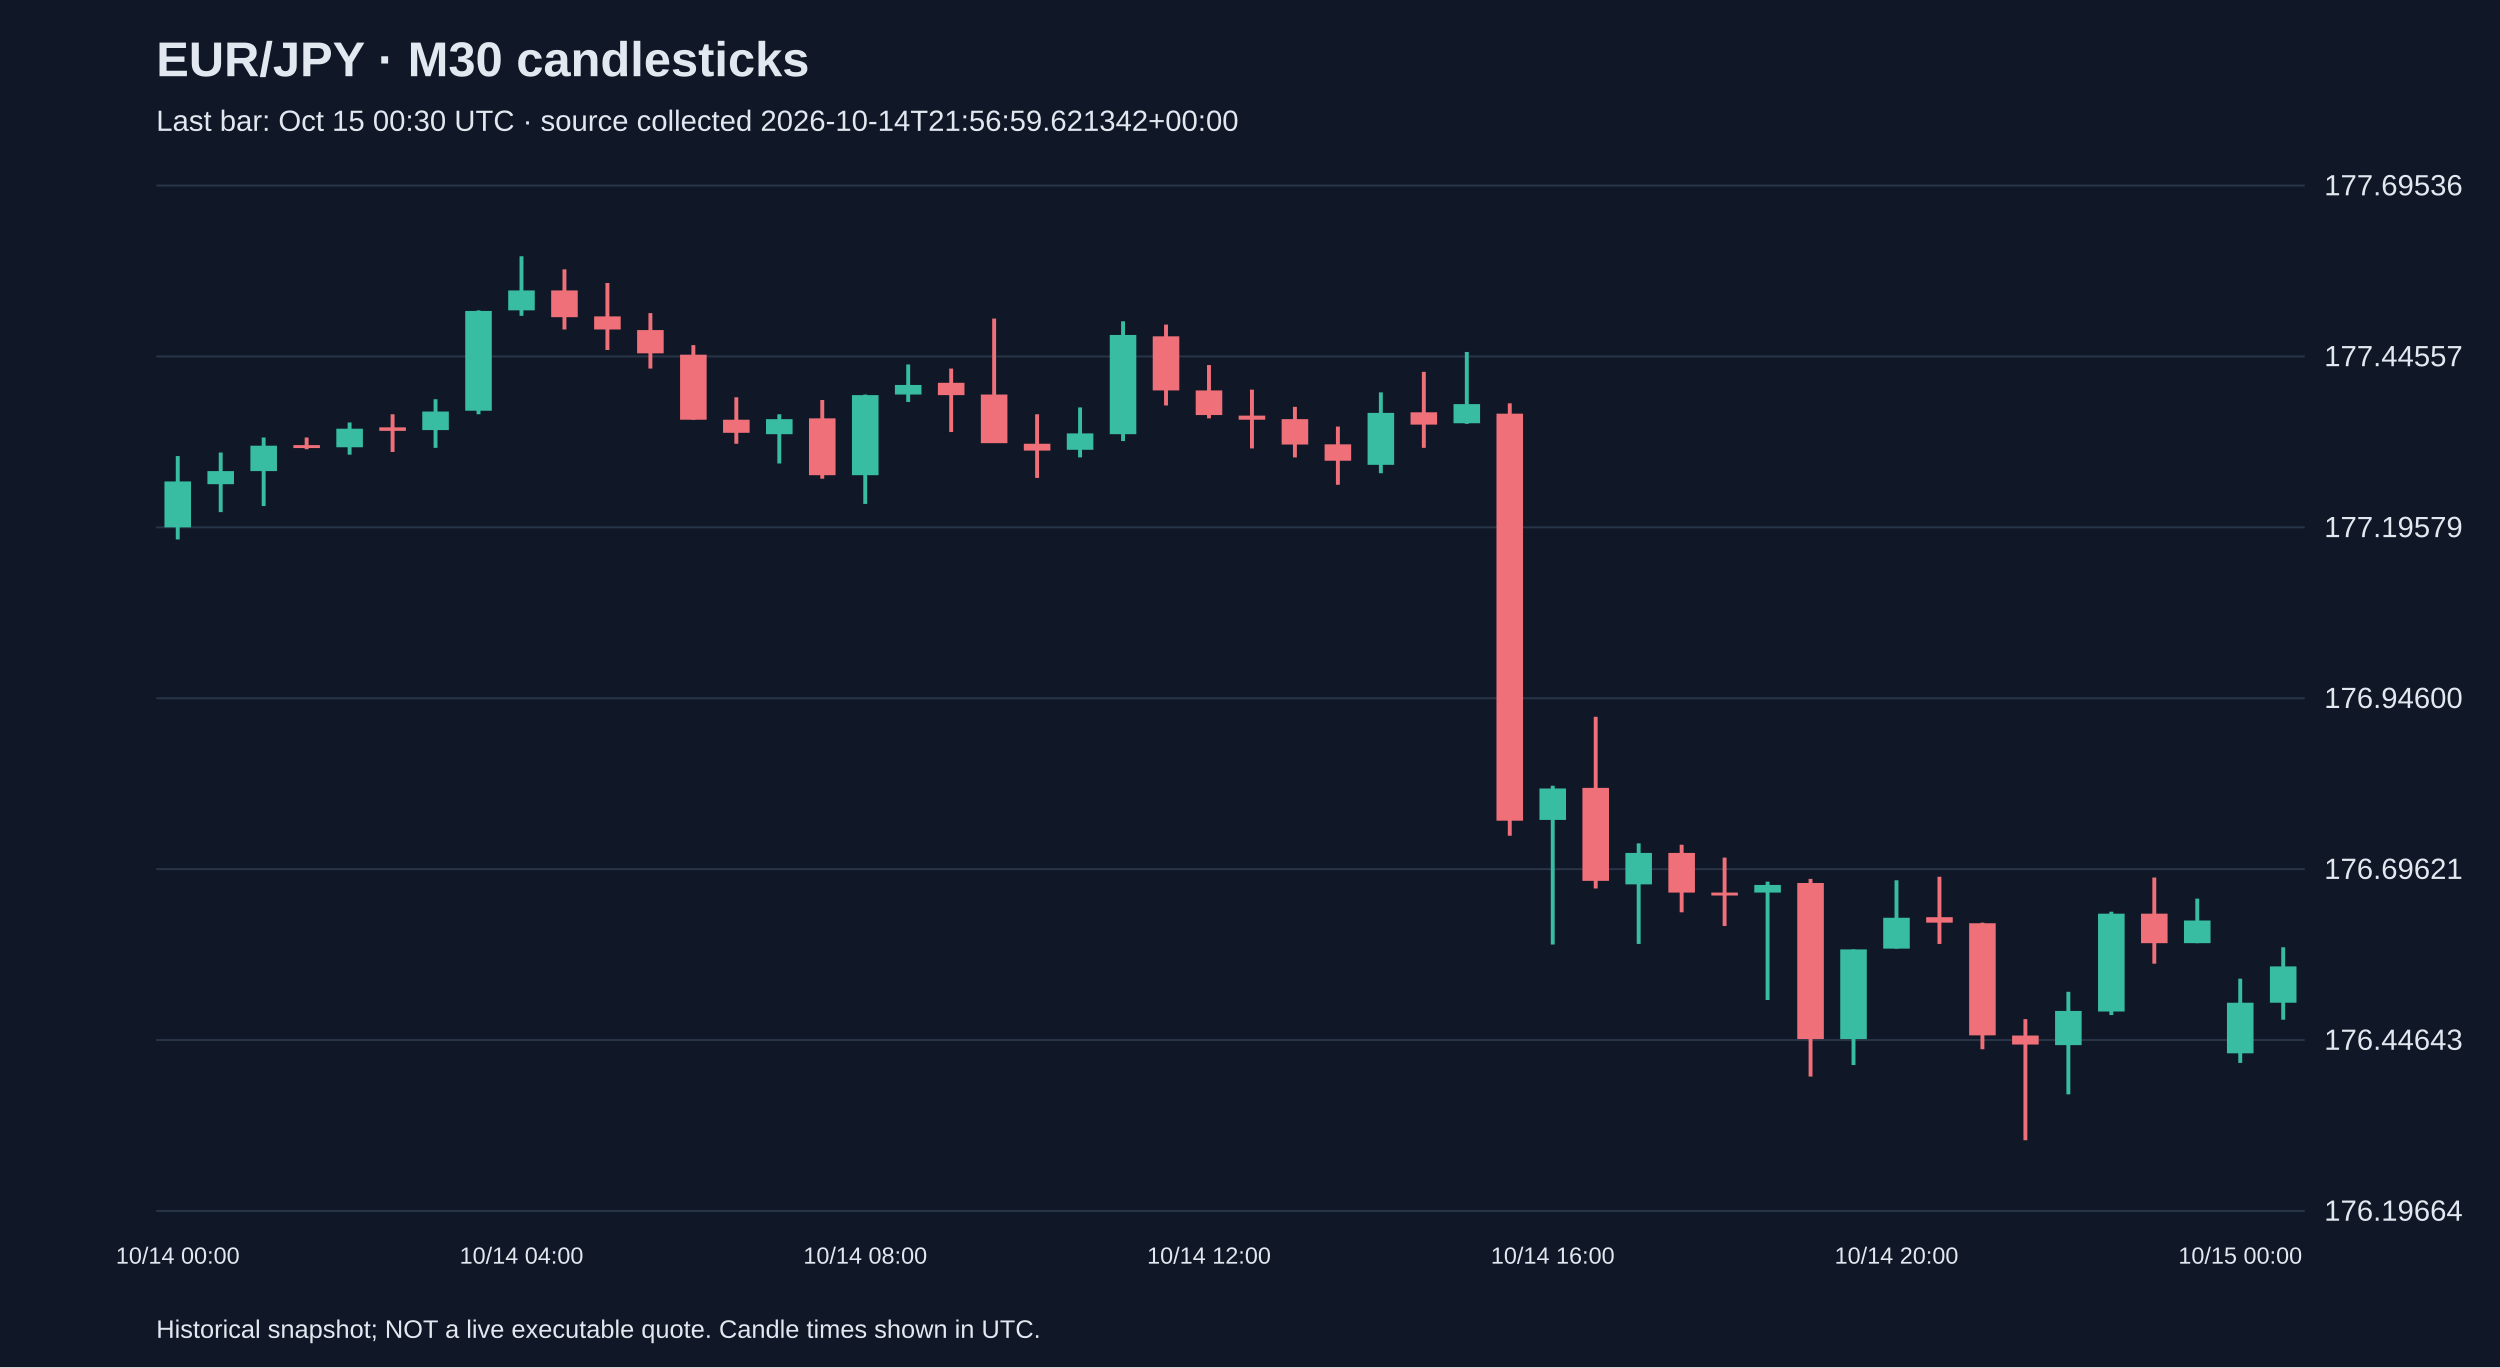
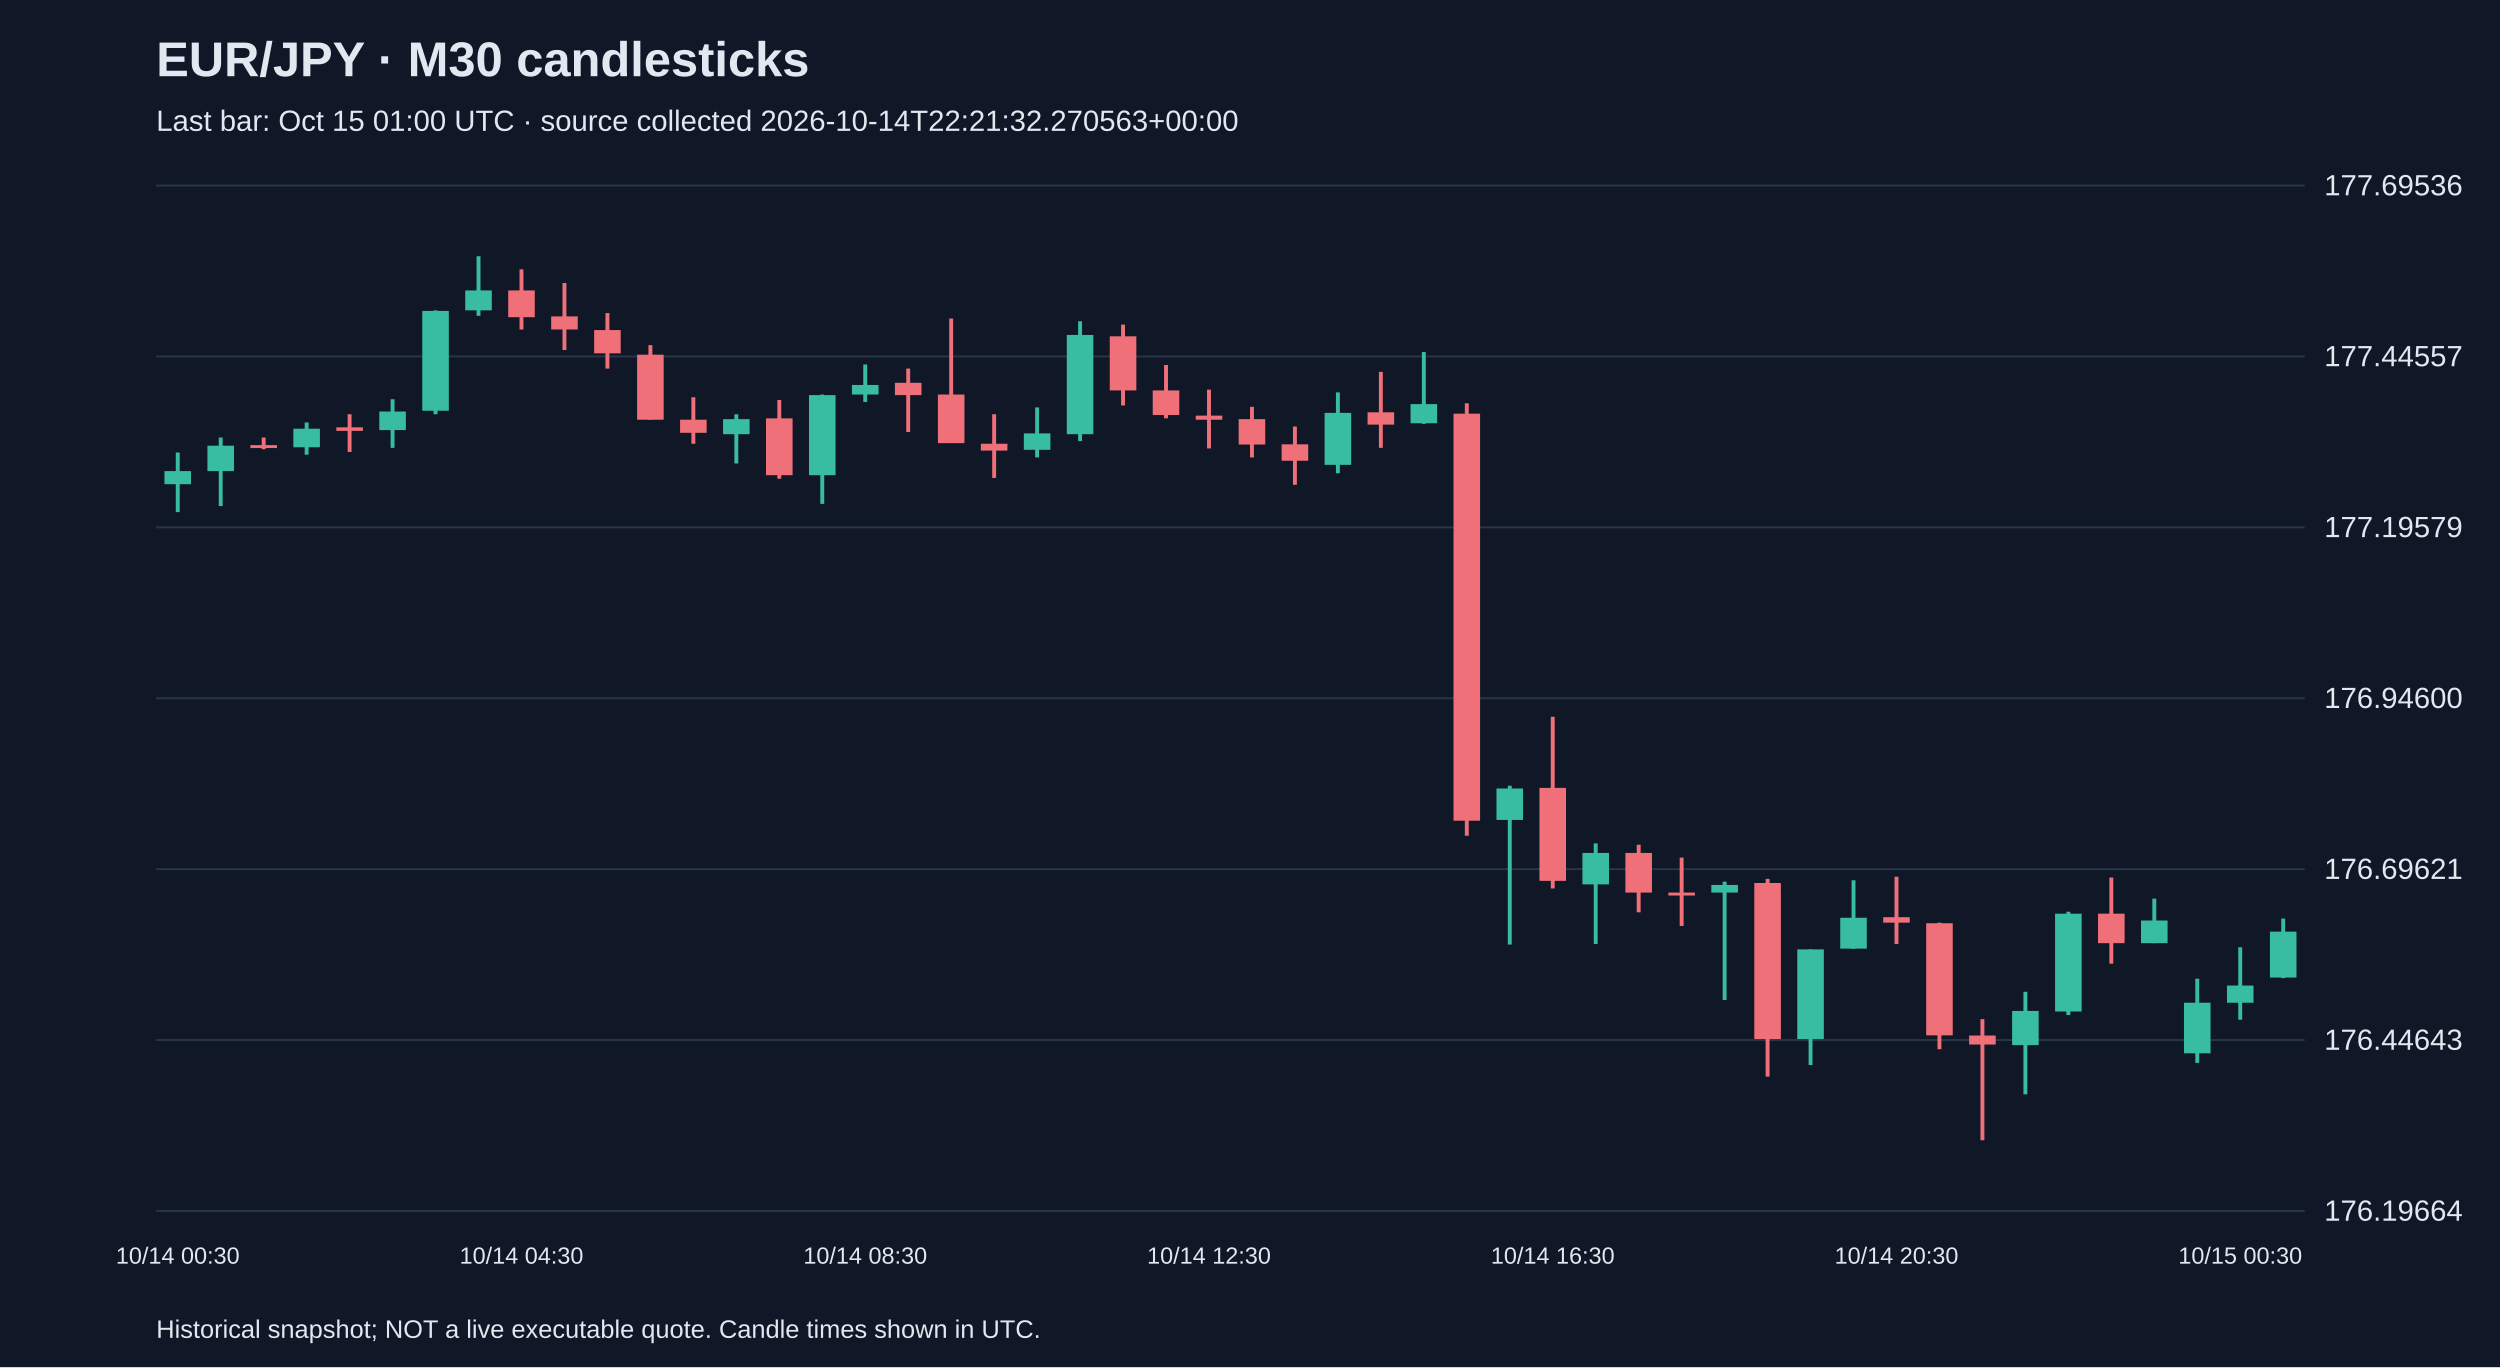
<svg xmlns="http://www.w3.org/2000/svg" viewBox="0 0 1280 700">
  <rect width="100%" height="100%" fill="#101827" />
  <style>text{font-family:Arial,sans-serif;fill:#e2e8f0}</style>
  <text x="80" y="39" font-size="25" font-weight="bold">EUR/JPY · M30 candlesticks</text>
-   <text x="80" y="67" font-size="15" fill="#a6b1c5">Last bar: Oct 15 00:30 UTC · source collected 2026-10-14T21:56:59.621342+00:00</text>
+   <text x="80" y="67" font-size="15" fill="#a6b1c5">Last bar: Oct 15 01:00 UTC · source collected 2026-10-14T22:21:32.270563+00:00</text>
  <line x1="80" y1="620.0" x2="1180" y2="620.0" stroke="#283548" />
  <text x="1190" y="625.0" font-size="15">176.19664</text>
  <line x1="80" y1="532.5" x2="1180" y2="532.5" stroke="#283548" />
  <text x="1190" y="537.5" font-size="15">176.44643</text>
  <line x1="80" y1="445.0" x2="1180" y2="445.0" stroke="#283548" />
  <text x="1190" y="450.0" font-size="15">176.69621</text>
  <line x1="80" y1="357.5" x2="1180" y2="357.5" stroke="#283548" />
  <text x="1190" y="362.5" font-size="15">176.94600</text>
  <line x1="80" y1="270.0" x2="1180" y2="270.0" stroke="#283548" />
  <text x="1190" y="275.0" font-size="15">177.19579</text>
  <line x1="80" y1="182.5" x2="1180" y2="182.5" stroke="#283548" />
  <text x="1190" y="187.5" font-size="15">177.44557</text>
  <line x1="80" y1="95.0" x2="1180" y2="95.0" stroke="#283548" />
  <text x="1190" y="100.0" font-size="15">177.69536</text>
-   <line x1="91.0" y1="233.5" x2="91.0" y2="276.2" stroke="#38bca2" stroke-width="2" />
-   <rect x="84.2" y="246.5" width="13.6" height="23.5" fill="#38bca2" />
-   <text x="91.0" y="647" text-anchor="middle" font-size="12">10/14 00:00</text>
-   <line x1="113.0" y1="231.7" x2="113.0" y2="262.2" stroke="#38bca2" stroke-width="2" />
-   <rect x="106.2" y="241.2" width="13.6" height="6.7" fill="#38bca2" />
-   <line x1="135.0" y1="224.0" x2="135.0" y2="259.1" stroke="#38bca2" stroke-width="2" />
-   <rect x="128.2" y="228.2" width="13.6" height="13.0" fill="#38bca2" />
-   <line x1="157.0" y1="224.0" x2="157.0" y2="230.0" stroke="#f07079" stroke-width="2" />
-   <rect x="150.2" y="227.9" width="13.6" height="1.5" fill="#f07079" />
-   <line x1="179.0" y1="216.3" x2="179.0" y2="232.8" stroke="#38bca2" stroke-width="2" />
-   <rect x="172.2" y="219.5" width="13.6" height="9.5" fill="#38bca2" />
-   <line x1="201.0" y1="212.1" x2="201.0" y2="231.4" stroke="#f07079" stroke-width="2" />
-   <rect x="194.2" y="218.8" width="13.6" height="1.8" fill="#f07079" />
-   <line x1="223.0" y1="204.4" x2="223.0" y2="229.3" stroke="#38bca2" stroke-width="2" />
-   <rect x="216.2" y="210.7" width="13.6" height="9.5" fill="#38bca2" />
-   <line x1="245.0" y1="158.9" x2="245.0" y2="212.1" stroke="#38bca2" stroke-width="2" />
-   <rect x="238.2" y="159.2" width="13.6" height="51.1" fill="#38bca2" />
-   <line x1="267.0" y1="131.2" x2="267.0" y2="161.7" stroke="#38bca2" stroke-width="2" />
-   <rect x="260.2" y="148.7" width="13.6" height="10.2" fill="#38bca2" />
-   <text x="267.0" y="647" text-anchor="middle" font-size="12">10/14 04:00</text>
-   <line x1="289.0" y1="137.9" x2="289.0" y2="168.7" stroke="#f07079" stroke-width="2" />
-   <rect x="282.2" y="148.7" width="13.6" height="13.7" fill="#f07079" />
-   <line x1="311.0" y1="144.9" x2="311.0" y2="179.2" stroke="#f07079" stroke-width="2" />
-   <rect x="304.2" y="162.0" width="13.6" height="6.7" fill="#f07079" />
-   <line x1="333.0" y1="160.3" x2="333.0" y2="188.7" stroke="#f07079" stroke-width="2" />
-   <rect x="326.2" y="169.0" width="13.6" height="11.9" fill="#f07079" />
-   <line x1="355.0" y1="176.7" x2="355.0" y2="214.9" stroke="#f07079" stroke-width="2" />
-   <rect x="348.2" y="181.6" width="13.6" height="33.3" fill="#f07079" />
-   <line x1="377.0" y1="203.4" x2="377.0" y2="227.2" stroke="#f07079" stroke-width="2" />
-   <rect x="370.2" y="214.9" width="13.6" height="6.7" fill="#f07079" />
-   <line x1="399.0" y1="212.1" x2="399.0" y2="237.3" stroke="#38bca2" stroke-width="2" />
-   <rect x="392.2" y="214.6" width="13.6" height="7.7" fill="#38bca2" />
-   <line x1="421.0" y1="204.8" x2="421.0" y2="245.1" stroke="#f07079" stroke-width="2" />
-   <rect x="414.2" y="214.2" width="13.6" height="29.1" fill="#f07079" />
-   <line x1="443.0" y1="202.0" x2="443.0" y2="258.0" stroke="#38bca2" stroke-width="2" />
-   <rect x="436.2" y="202.3" width="13.6" height="41.0" fill="#38bca2" />
-   <text x="443.0" y="647" text-anchor="middle" font-size="12">10/14 08:00</text>
-   <line x1="465.0" y1="186.6" x2="465.0" y2="205.8" stroke="#38bca2" stroke-width="2" />
-   <rect x="458.2" y="197.1" width="13.6" height="4.9" fill="#38bca2" />
-   <line x1="487.0" y1="188.7" x2="487.0" y2="221.2" stroke="#f07079" stroke-width="2" />
-   <rect x="480.2" y="196.0" width="13.6" height="6.3" fill="#f07079" />
-   <line x1="509.0" y1="163.1" x2="509.0" y2="226.8" stroke="#f07079" stroke-width="2" />
-   <rect x="502.2" y="202.0" width="13.6" height="24.9" fill="#f07079" />
-   <line x1="531.0" y1="212.1" x2="531.0" y2="244.7" stroke="#f07079" stroke-width="2" />
-   <rect x="524.2" y="227.2" width="13.6" height="3.5" fill="#f07079" />
-   <line x1="553.0" y1="208.6" x2="553.0" y2="234.2" stroke="#38bca2" stroke-width="2" />
-   <rect x="546.2" y="221.9" width="13.6" height="8.4" fill="#38bca2" />
-   <line x1="575.0" y1="164.5" x2="575.0" y2="225.8" stroke="#38bca2" stroke-width="2" />
-   <rect x="568.2" y="171.5" width="13.6" height="50.8" fill="#38bca2" />
-   <line x1="597.0" y1="166.2" x2="597.0" y2="207.6" stroke="#f07079" stroke-width="2" />
-   <rect x="590.2" y="172.2" width="13.6" height="27.7" fill="#f07079" />
-   <line x1="619.0" y1="186.9" x2="619.0" y2="214.2" stroke="#f07079" stroke-width="2" />
-   <rect x="612.2" y="199.9" width="13.6" height="12.6" fill="#f07079" />
-   <text x="619.0" y="647" text-anchor="middle" font-size="12">10/14 12:00</text>
-   <line x1="641.0" y1="199.5" x2="641.0" y2="229.6" stroke="#f07079" stroke-width="2" />
-   <rect x="634.2" y="212.8" width="13.6" height="2.1" fill="#f07079" />
-   <line x1="663.0" y1="208.3" x2="663.0" y2="234.2" stroke="#f07079" stroke-width="2" />
-   <rect x="656.2" y="214.6" width="13.6" height="13.0" fill="#f07079" />
-   <line x1="685.0" y1="218.4" x2="685.0" y2="248.2" stroke="#f07079" stroke-width="2" />
-   <rect x="678.2" y="227.5" width="13.6" height="8.4" fill="#f07079" />
-   <line x1="707.0" y1="200.9" x2="707.0" y2="242.3" stroke="#38bca2" stroke-width="2" />
-   <rect x="700.2" y="211.4" width="13.6" height="26.6" fill="#38bca2" />
-   <line x1="729.0" y1="190.4" x2="729.0" y2="229.3" stroke="#f07079" stroke-width="2" />
-   <rect x="722.2" y="211.1" width="13.6" height="6.3" fill="#f07079" />
-   <line x1="751.0" y1="180.2" x2="751.0" y2="217.0" stroke="#38bca2" stroke-width="2" />
-   <rect x="744.2" y="206.9" width="13.6" height="9.8" fill="#38bca2" />
-   <line x1="773.0" y1="206.5" x2="773.0" y2="427.9" stroke="#f07079" stroke-width="2" />
-   <rect x="766.2" y="211.8" width="13.6" height="208.4" fill="#f07079" />
-   <line x1="795.0" y1="402.3" x2="795.0" y2="483.6" stroke="#38bca2" stroke-width="2" />
-   <rect x="788.2" y="403.7" width="13.6" height="16.1" fill="#38bca2" />
-   <text x="795.0" y="647" text-anchor="middle" font-size="12">10/14 16:00</text>
-   <line x1="817.0" y1="367.0" x2="817.0" y2="454.9" stroke="#f07079" stroke-width="2" />
-   <rect x="810.2" y="403.4" width="13.6" height="47.6" fill="#f07079" />
-   <line x1="839.0" y1="431.8" x2="839.0" y2="483.3" stroke="#38bca2" stroke-width="2" />
-   <rect x="832.2" y="436.7" width="13.6" height="16.1" fill="#38bca2" />
-   <line x1="861.0" y1="432.5" x2="861.0" y2="467.1" stroke="#f07079" stroke-width="2" />
-   <rect x="854.2" y="436.7" width="13.6" height="20.3" fill="#f07079" />
-   <line x1="883.0" y1="439.1" x2="883.0" y2="474.1" stroke="#f07079" stroke-width="2" />
-   <rect x="876.2" y="457.0" width="13.6" height="1.5" fill="#f07079" />
-   <line x1="905.0" y1="451.4" x2="905.0" y2="512.0" stroke="#38bca2" stroke-width="2" />
-   <rect x="898.2" y="453.1" width="13.6" height="3.9" fill="#38bca2" />
-   <line x1="927.0" y1="450.0" x2="927.0" y2="551.2" stroke="#f07079" stroke-width="2" />
-   <rect x="920.2" y="452.1" width="13.6" height="79.9" fill="#f07079" />
-   <line x1="949.0" y1="486.1" x2="949.0" y2="545.3" stroke="#38bca2" stroke-width="2" />
-   <rect x="942.2" y="486.1" width="13.6" height="45.9" fill="#38bca2" />
-   <line x1="971.0" y1="450.7" x2="971.0" y2="485.7" stroke="#38bca2" stroke-width="2" />
-   <rect x="964.2" y="469.9" width="13.6" height="15.8" fill="#38bca2" />
-   <text x="971.0" y="647" text-anchor="middle" font-size="12">10/14 20:00</text>
-   <line x1="993.0" y1="448.9" x2="993.0" y2="483.3" stroke="#f07079" stroke-width="2" />
-   <rect x="986.2" y="469.6" width="13.6" height="2.8" fill="#f07079" />
-   <line x1="1015.0" y1="472.4" x2="1015.0" y2="537.2" stroke="#f07079" stroke-width="2" />
-   <rect x="1008.2" y="472.7" width="13.6" height="57.4" fill="#f07079" />
-   <line x1="1037.0" y1="521.8" x2="1037.0" y2="583.8" stroke="#f07079" stroke-width="2" />
-   <rect x="1030.2" y="530.2" width="13.6" height="4.6" fill="#f07079" />
-   <line x1="1059.0" y1="507.8" x2="1059.0" y2="560.3" stroke="#38bca2" stroke-width="2" />
-   <rect x="1052.2" y="517.6" width="13.6" height="17.5" fill="#38bca2" />
-   <line x1="1081.0" y1="466.8" x2="1081.0" y2="519.7" stroke="#38bca2" stroke-width="2" />
-   <rect x="1074.2" y="467.8" width="13.6" height="50.1" fill="#38bca2" />
-   <line x1="1103.0" y1="449.3" x2="1103.0" y2="493.4" stroke="#f07079" stroke-width="2" />
-   <rect x="1096.2" y="467.8" width="13.6" height="15.1" fill="#f07079" />
-   <line x1="1125.0" y1="460.1" x2="1125.0" y2="482.9" stroke="#38bca2" stroke-width="2" />
-   <rect x="1118.2" y="471.3" width="13.6" height="11.6" fill="#38bca2" />
-   <line x1="1147.0" y1="501.1" x2="1147.0" y2="544.2" stroke="#38bca2" stroke-width="2" />
-   <rect x="1140.2" y="513.4" width="13.6" height="25.9" fill="#38bca2" />
-   <text x="1147.0" y="647" text-anchor="middle" font-size="12">10/15 00:00</text>
-   <line x1="1169.0" y1="485.0" x2="1169.0" y2="522.1" stroke="#38bca2" stroke-width="2" />
-   <rect x="1162.2" y="494.8" width="13.6" height="18.6" fill="#38bca2" />
+   <line x1="91.0" y1="231.7" x2="91.0" y2="262.2" stroke="#38bca2" stroke-width="2" />
+   <rect x="84.2" y="241.2" width="13.6" height="6.7" fill="#38bca2" />
+   <text x="91.0" y="647" text-anchor="middle" font-size="12">10/14 00:30</text>
+   <line x1="113.0" y1="224.0" x2="113.0" y2="259.1" stroke="#38bca2" stroke-width="2" />
+   <rect x="106.2" y="228.2" width="13.6" height="13.0" fill="#38bca2" />
+   <line x1="135.0" y1="224.0" x2="135.0" y2="230.0" stroke="#f07079" stroke-width="2" />
+   <rect x="128.2" y="227.9" width="13.6" height="1.5" fill="#f07079" />
+   <line x1="157.0" y1="216.3" x2="157.0" y2="232.8" stroke="#38bca2" stroke-width="2" />
+   <rect x="150.2" y="219.5" width="13.6" height="9.5" fill="#38bca2" />
+   <line x1="179.0" y1="212.1" x2="179.0" y2="231.4" stroke="#f07079" stroke-width="2" />
+   <rect x="172.2" y="218.8" width="13.6" height="1.8" fill="#f07079" />
+   <line x1="201.0" y1="204.4" x2="201.0" y2="229.3" stroke="#38bca2" stroke-width="2" />
+   <rect x="194.2" y="210.7" width="13.6" height="9.5" fill="#38bca2" />
+   <line x1="223.0" y1="158.9" x2="223.0" y2="212.1" stroke="#38bca2" stroke-width="2" />
+   <rect x="216.2" y="159.2" width="13.6" height="51.1" fill="#38bca2" />
+   <line x1="245.0" y1="131.2" x2="245.0" y2="161.7" stroke="#38bca2" stroke-width="2" />
+   <rect x="238.2" y="148.7" width="13.6" height="10.2" fill="#38bca2" />
+   <line x1="267.0" y1="137.9" x2="267.0" y2="168.7" stroke="#f07079" stroke-width="2" />
+   <rect x="260.2" y="148.7" width="13.6" height="13.7" fill="#f07079" />
+   <text x="267.0" y="647" text-anchor="middle" font-size="12">10/14 04:30</text>
+   <line x1="289.0" y1="144.9" x2="289.0" y2="179.2" stroke="#f07079" stroke-width="2" />
+   <rect x="282.2" y="162.0" width="13.6" height="6.7" fill="#f07079" />
+   <line x1="311.0" y1="160.3" x2="311.0" y2="188.7" stroke="#f07079" stroke-width="2" />
+   <rect x="304.2" y="169.0" width="13.6" height="11.9" fill="#f07079" />
+   <line x1="333.0" y1="176.7" x2="333.0" y2="214.9" stroke="#f07079" stroke-width="2" />
+   <rect x="326.2" y="181.6" width="13.6" height="33.3" fill="#f07079" />
+   <line x1="355.0" y1="203.4" x2="355.0" y2="227.2" stroke="#f07079" stroke-width="2" />
+   <rect x="348.2" y="214.9" width="13.6" height="6.7" fill="#f07079" />
+   <line x1="377.0" y1="212.1" x2="377.0" y2="237.3" stroke="#38bca2" stroke-width="2" />
+   <rect x="370.2" y="214.6" width="13.6" height="7.7" fill="#38bca2" />
+   <line x1="399.0" y1="204.8" x2="399.0" y2="245.1" stroke="#f07079" stroke-width="2" />
+   <rect x="392.2" y="214.2" width="13.6" height="29.1" fill="#f07079" />
+   <line x1="421.0" y1="202.0" x2="421.0" y2="258.0" stroke="#38bca2" stroke-width="2" />
+   <rect x="414.2" y="202.3" width="13.6" height="41.0" fill="#38bca2" />
+   <line x1="443.0" y1="186.6" x2="443.0" y2="205.8" stroke="#38bca2" stroke-width="2" />
+   <rect x="436.2" y="197.1" width="13.6" height="4.9" fill="#38bca2" />
+   <text x="443.0" y="647" text-anchor="middle" font-size="12">10/14 08:30</text>
+   <line x1="465.0" y1="188.7" x2="465.0" y2="221.2" stroke="#f07079" stroke-width="2" />
+   <rect x="458.2" y="196.0" width="13.6" height="6.3" fill="#f07079" />
+   <line x1="487.0" y1="163.1" x2="487.0" y2="226.8" stroke="#f07079" stroke-width="2" />
+   <rect x="480.2" y="202.0" width="13.6" height="24.9" fill="#f07079" />
+   <line x1="509.0" y1="212.1" x2="509.0" y2="244.7" stroke="#f07079" stroke-width="2" />
+   <rect x="502.2" y="227.2" width="13.6" height="3.5" fill="#f07079" />
+   <line x1="531.0" y1="208.6" x2="531.0" y2="234.2" stroke="#38bca2" stroke-width="2" />
+   <rect x="524.2" y="221.9" width="13.6" height="8.4" fill="#38bca2" />
+   <line x1="553.0" y1="164.5" x2="553.0" y2="225.8" stroke="#38bca2" stroke-width="2" />
+   <rect x="546.2" y="171.5" width="13.6" height="50.8" fill="#38bca2" />
+   <line x1="575.0" y1="166.2" x2="575.0" y2="207.6" stroke="#f07079" stroke-width="2" />
+   <rect x="568.2" y="172.2" width="13.6" height="27.7" fill="#f07079" />
+   <line x1="597.0" y1="186.9" x2="597.0" y2="214.2" stroke="#f07079" stroke-width="2" />
+   <rect x="590.2" y="199.9" width="13.6" height="12.6" fill="#f07079" />
+   <line x1="619.0" y1="199.5" x2="619.0" y2="229.6" stroke="#f07079" stroke-width="2" />
+   <rect x="612.2" y="212.8" width="13.6" height="2.1" fill="#f07079" />
+   <text x="619.0" y="647" text-anchor="middle" font-size="12">10/14 12:30</text>
+   <line x1="641.0" y1="208.3" x2="641.0" y2="234.2" stroke="#f07079" stroke-width="2" />
+   <rect x="634.2" y="214.6" width="13.6" height="13.0" fill="#f07079" />
+   <line x1="663.0" y1="218.4" x2="663.0" y2="248.2" stroke="#f07079" stroke-width="2" />
+   <rect x="656.2" y="227.5" width="13.6" height="8.4" fill="#f07079" />
+   <line x1="685.0" y1="200.9" x2="685.0" y2="242.3" stroke="#38bca2" stroke-width="2" />
+   <rect x="678.2" y="211.4" width="13.6" height="26.6" fill="#38bca2" />
+   <line x1="707.0" y1="190.4" x2="707.0" y2="229.3" stroke="#f07079" stroke-width="2" />
+   <rect x="700.2" y="211.1" width="13.6" height="6.3" fill="#f07079" />
+   <line x1="729.0" y1="180.2" x2="729.0" y2="217.0" stroke="#38bca2" stroke-width="2" />
+   <rect x="722.2" y="206.9" width="13.6" height="9.8" fill="#38bca2" />
+   <line x1="751.0" y1="206.5" x2="751.0" y2="427.9" stroke="#f07079" stroke-width="2" />
+   <rect x="744.2" y="211.8" width="13.6" height="208.4" fill="#f07079" />
+   <line x1="773.0" y1="402.3" x2="773.0" y2="483.6" stroke="#38bca2" stroke-width="2" />
+   <rect x="766.2" y="403.7" width="13.6" height="16.1" fill="#38bca2" />
+   <line x1="795.0" y1="367.0" x2="795.0" y2="454.9" stroke="#f07079" stroke-width="2" />
+   <rect x="788.2" y="403.4" width="13.6" height="47.6" fill="#f07079" />
+   <text x="795.0" y="647" text-anchor="middle" font-size="12">10/14 16:30</text>
+   <line x1="817.0" y1="431.8" x2="817.0" y2="483.3" stroke="#38bca2" stroke-width="2" />
+   <rect x="810.2" y="436.7" width="13.6" height="16.1" fill="#38bca2" />
+   <line x1="839.0" y1="432.5" x2="839.0" y2="467.1" stroke="#f07079" stroke-width="2" />
+   <rect x="832.2" y="436.7" width="13.6" height="20.3" fill="#f07079" />
+   <line x1="861.0" y1="439.1" x2="861.0" y2="474.1" stroke="#f07079" stroke-width="2" />
+   <rect x="854.2" y="457.0" width="13.6" height="1.5" fill="#f07079" />
+   <line x1="883.0" y1="451.4" x2="883.0" y2="512.0" stroke="#38bca2" stroke-width="2" />
+   <rect x="876.2" y="453.1" width="13.6" height="3.9" fill="#38bca2" />
+   <line x1="905.0" y1="450.0" x2="905.0" y2="551.2" stroke="#f07079" stroke-width="2" />
+   <rect x="898.2" y="452.1" width="13.6" height="79.9" fill="#f07079" />
+   <line x1="927.0" y1="486.1" x2="927.0" y2="545.3" stroke="#38bca2" stroke-width="2" />
+   <rect x="920.2" y="486.1" width="13.6" height="45.9" fill="#38bca2" />
+   <line x1="949.0" y1="450.7" x2="949.0" y2="485.7" stroke="#38bca2" stroke-width="2" />
+   <rect x="942.2" y="469.9" width="13.6" height="15.8" fill="#38bca2" />
+   <line x1="971.0" y1="448.9" x2="971.0" y2="483.3" stroke="#f07079" stroke-width="2" />
+   <rect x="964.2" y="469.6" width="13.6" height="2.8" fill="#f07079" />
+   <text x="971.0" y="647" text-anchor="middle" font-size="12">10/14 20:30</text>
+   <line x1="993.0" y1="472.4" x2="993.0" y2="537.2" stroke="#f07079" stroke-width="2" />
+   <rect x="986.2" y="472.7" width="13.6" height="57.4" fill="#f07079" />
+   <line x1="1015.0" y1="521.8" x2="1015.0" y2="583.8" stroke="#f07079" stroke-width="2" />
+   <rect x="1008.2" y="530.2" width="13.6" height="4.6" fill="#f07079" />
+   <line x1="1037.0" y1="507.8" x2="1037.0" y2="560.3" stroke="#38bca2" stroke-width="2" />
+   <rect x="1030.2" y="517.6" width="13.6" height="17.5" fill="#38bca2" />
+   <line x1="1059.0" y1="466.8" x2="1059.0" y2="519.7" stroke="#38bca2" stroke-width="2" />
+   <rect x="1052.2" y="467.8" width="13.6" height="50.1" fill="#38bca2" />
+   <line x1="1081.0" y1="449.3" x2="1081.0" y2="493.4" stroke="#f07079" stroke-width="2" />
+   <rect x="1074.2" y="467.8" width="13.6" height="15.1" fill="#f07079" />
+   <line x1="1103.0" y1="460.1" x2="1103.0" y2="482.9" stroke="#38bca2" stroke-width="2" />
+   <rect x="1096.2" y="471.3" width="13.6" height="11.6" fill="#38bca2" />
+   <line x1="1125.0" y1="501.1" x2="1125.0" y2="544.2" stroke="#38bca2" stroke-width="2" />
+   <rect x="1118.2" y="513.4" width="13.6" height="25.9" fill="#38bca2" />
+   <line x1="1147.0" y1="485.0" x2="1147.0" y2="522.1" stroke="#38bca2" stroke-width="2" />
+   <rect x="1140.2" y="504.6" width="13.6" height="8.8" fill="#38bca2" />
+   <text x="1147.0" y="647" text-anchor="middle" font-size="12">10/15 00:30</text>
+   <line x1="1169.0" y1="470.3" x2="1169.0" y2="500.8" stroke="#38bca2" stroke-width="2" />
+   <rect x="1162.2" y="477.0" width="13.6" height="23.5" fill="#38bca2" />
  <text x="80" y="685" font-size="13">Historical snapshot; NOT a live executable quote. Candle times shown in UTC.</text>
</svg>
